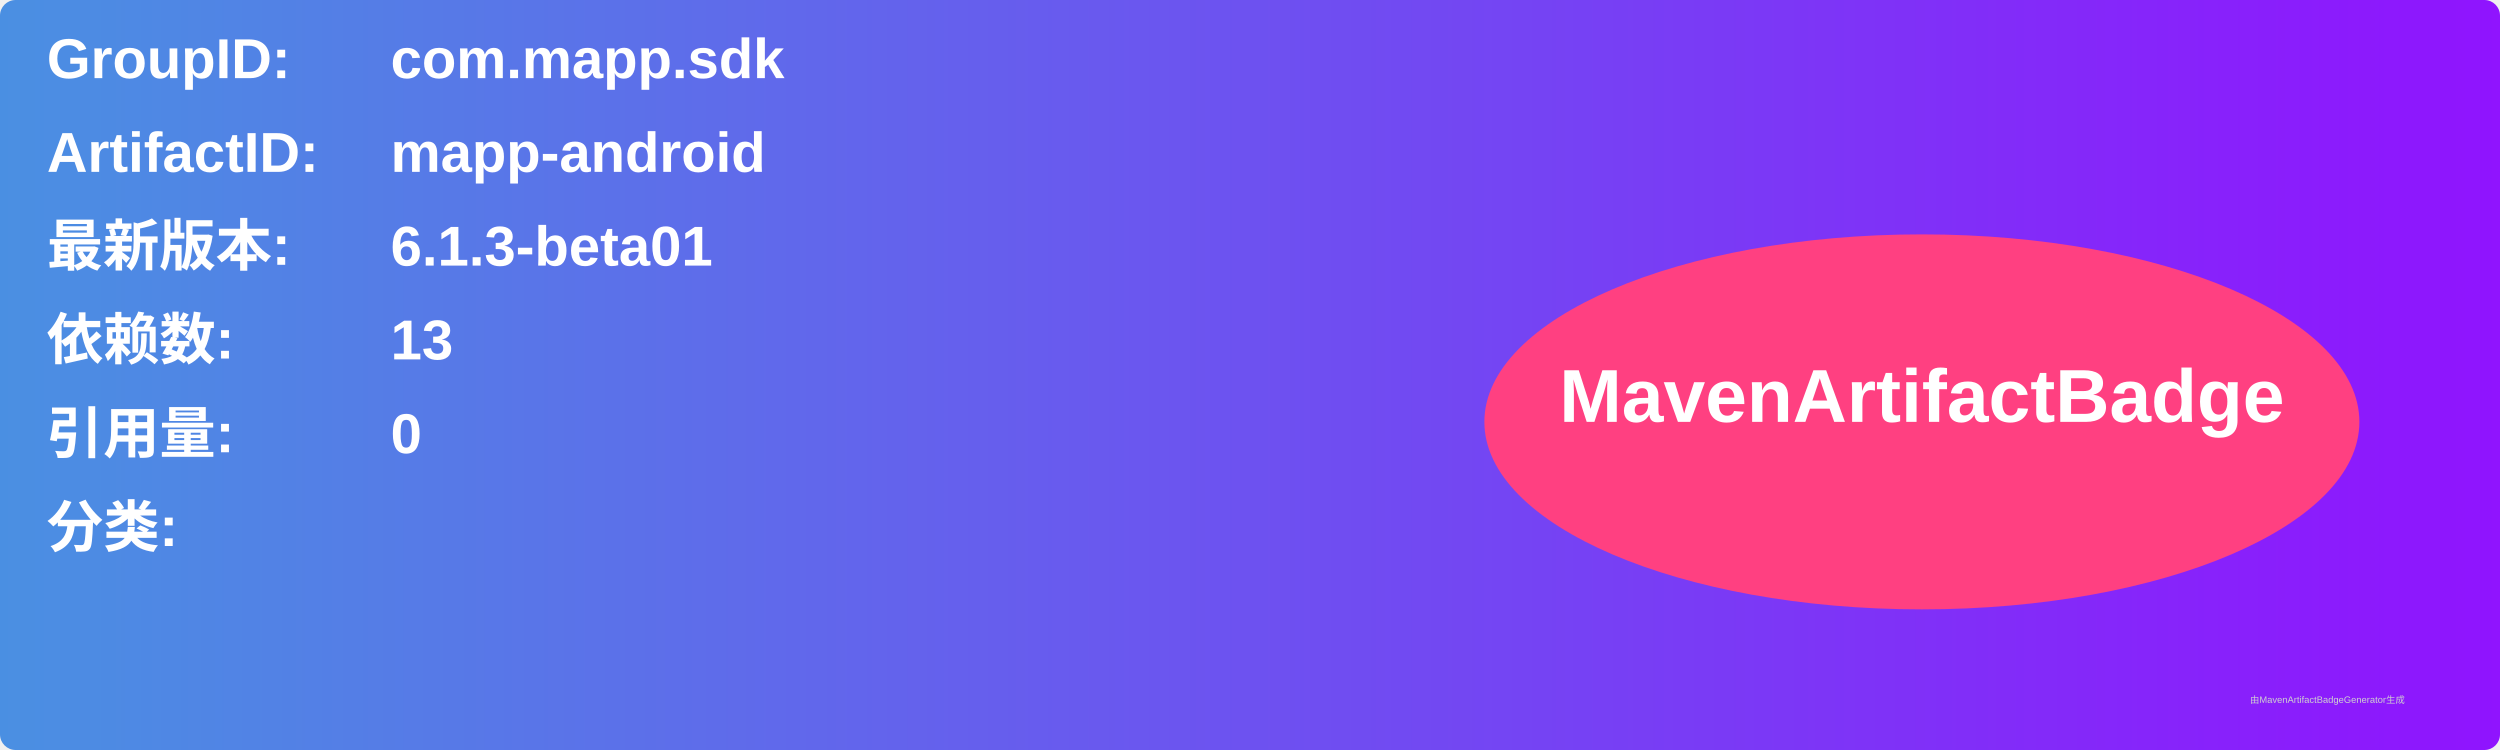
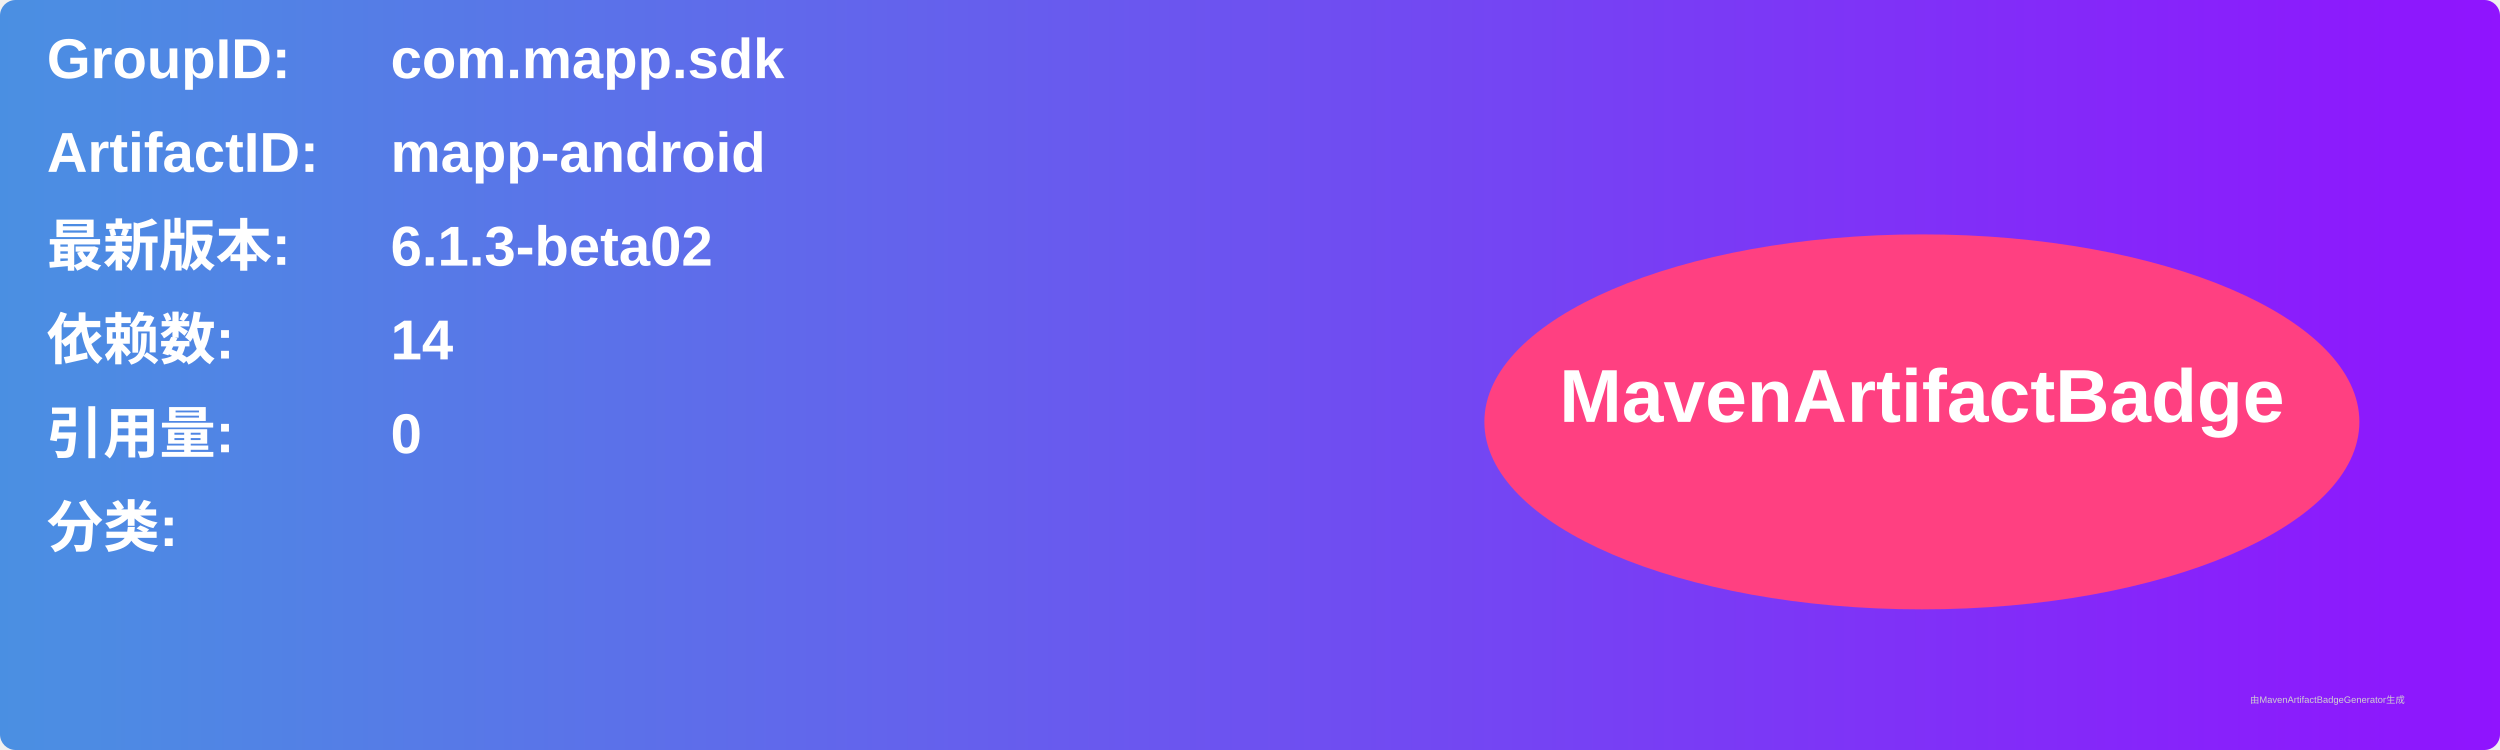
<svg xmlns="http://www.w3.org/2000/svg" width="800" height="240" viewBox="0 0 800 240">
  <linearGradient id="grad" x1="0%" y1="0%" x2="100%" y2="0%">
    <stop offset="0%" stop-color="#4a90e2" />
    <stop offset="100%" stop-color="#9013fe" />
  </linearGradient>
  <rect width="100%" height="100%" rx="5" ry="5" fill="url(#grad)" />
  <g transform="translate(15, 15)">
    <text x="0" y="10" font-family="Arial" font-size="18" fill="white" font-weight="bold" width="260">GroupID:</text>
    <text x="110" y="10" font-family="Arial" font-size="18" fill="white" font-weight="bold" width="460">com.mapp.sdk</text>
    <text x="0" y="40" font-family="Arial" font-size="18" fill="white" font-weight="bold" width="260">ArtifactID:</text>
    <text x="110" y="40" font-family="Arial" font-size="18" fill="white" font-weight="bold" width="460">mapp-android</text>
    <text x="0" y="70" font-family="Arial" font-size="18" fill="white" font-weight="bold">最新版本:</text>
    <text x="110" y="70" font-family="Arial" font-size="18" fill="white" font-weight="bold">
-       <tspan font-weight="bold">6.1.3-beta01</tspan>
+       <tspan font-weight="bold">6.1.3-beta02</tspan>
    </text>
    <text x="0" y="100" font-family="Arial" font-size="18" fill="white" font-weight="bold">依赖数: </text>
    <text x="110" y="100" font-family="Arial" font-size="18" fill="white">
-       <tspan font-weight="bold">13</tspan>
+       <tspan font-weight="bold">14</tspan>
    </text>
    <text x="0" y="130" font-family="Arial" font-size="18" fill="white" font-weight="bold">引用量: </text>
    <text x="110" y="130" font-family="Arial" font-size="18" fill="white">
      <tspan font-weight="bold">0</tspan>
    </text>
    <text x="0" y="160" font-family="Arial" font-size="18" fill="white" font-weight="bold">分类:</text>
    <text x="10" y="190" font-family="Arial" font-size="10" fill="white">
      <tspan font-weight="bold" />
    </text>
    <ellipse cx="600" cy="120" rx="140" ry="60" fill="#ff4081" />
    <text x="600" y="120" text-anchor="middle" font-family="Arial" font-size="24" fill="white" font-weight="bold">MavenArtifactBadge</text>
  </g>
  <text x="720" y="225" font-family="Arial" font-size="3" fill="#d0d0d0">由MavenArtifactBadgeGenerator生成</text>
</svg>
